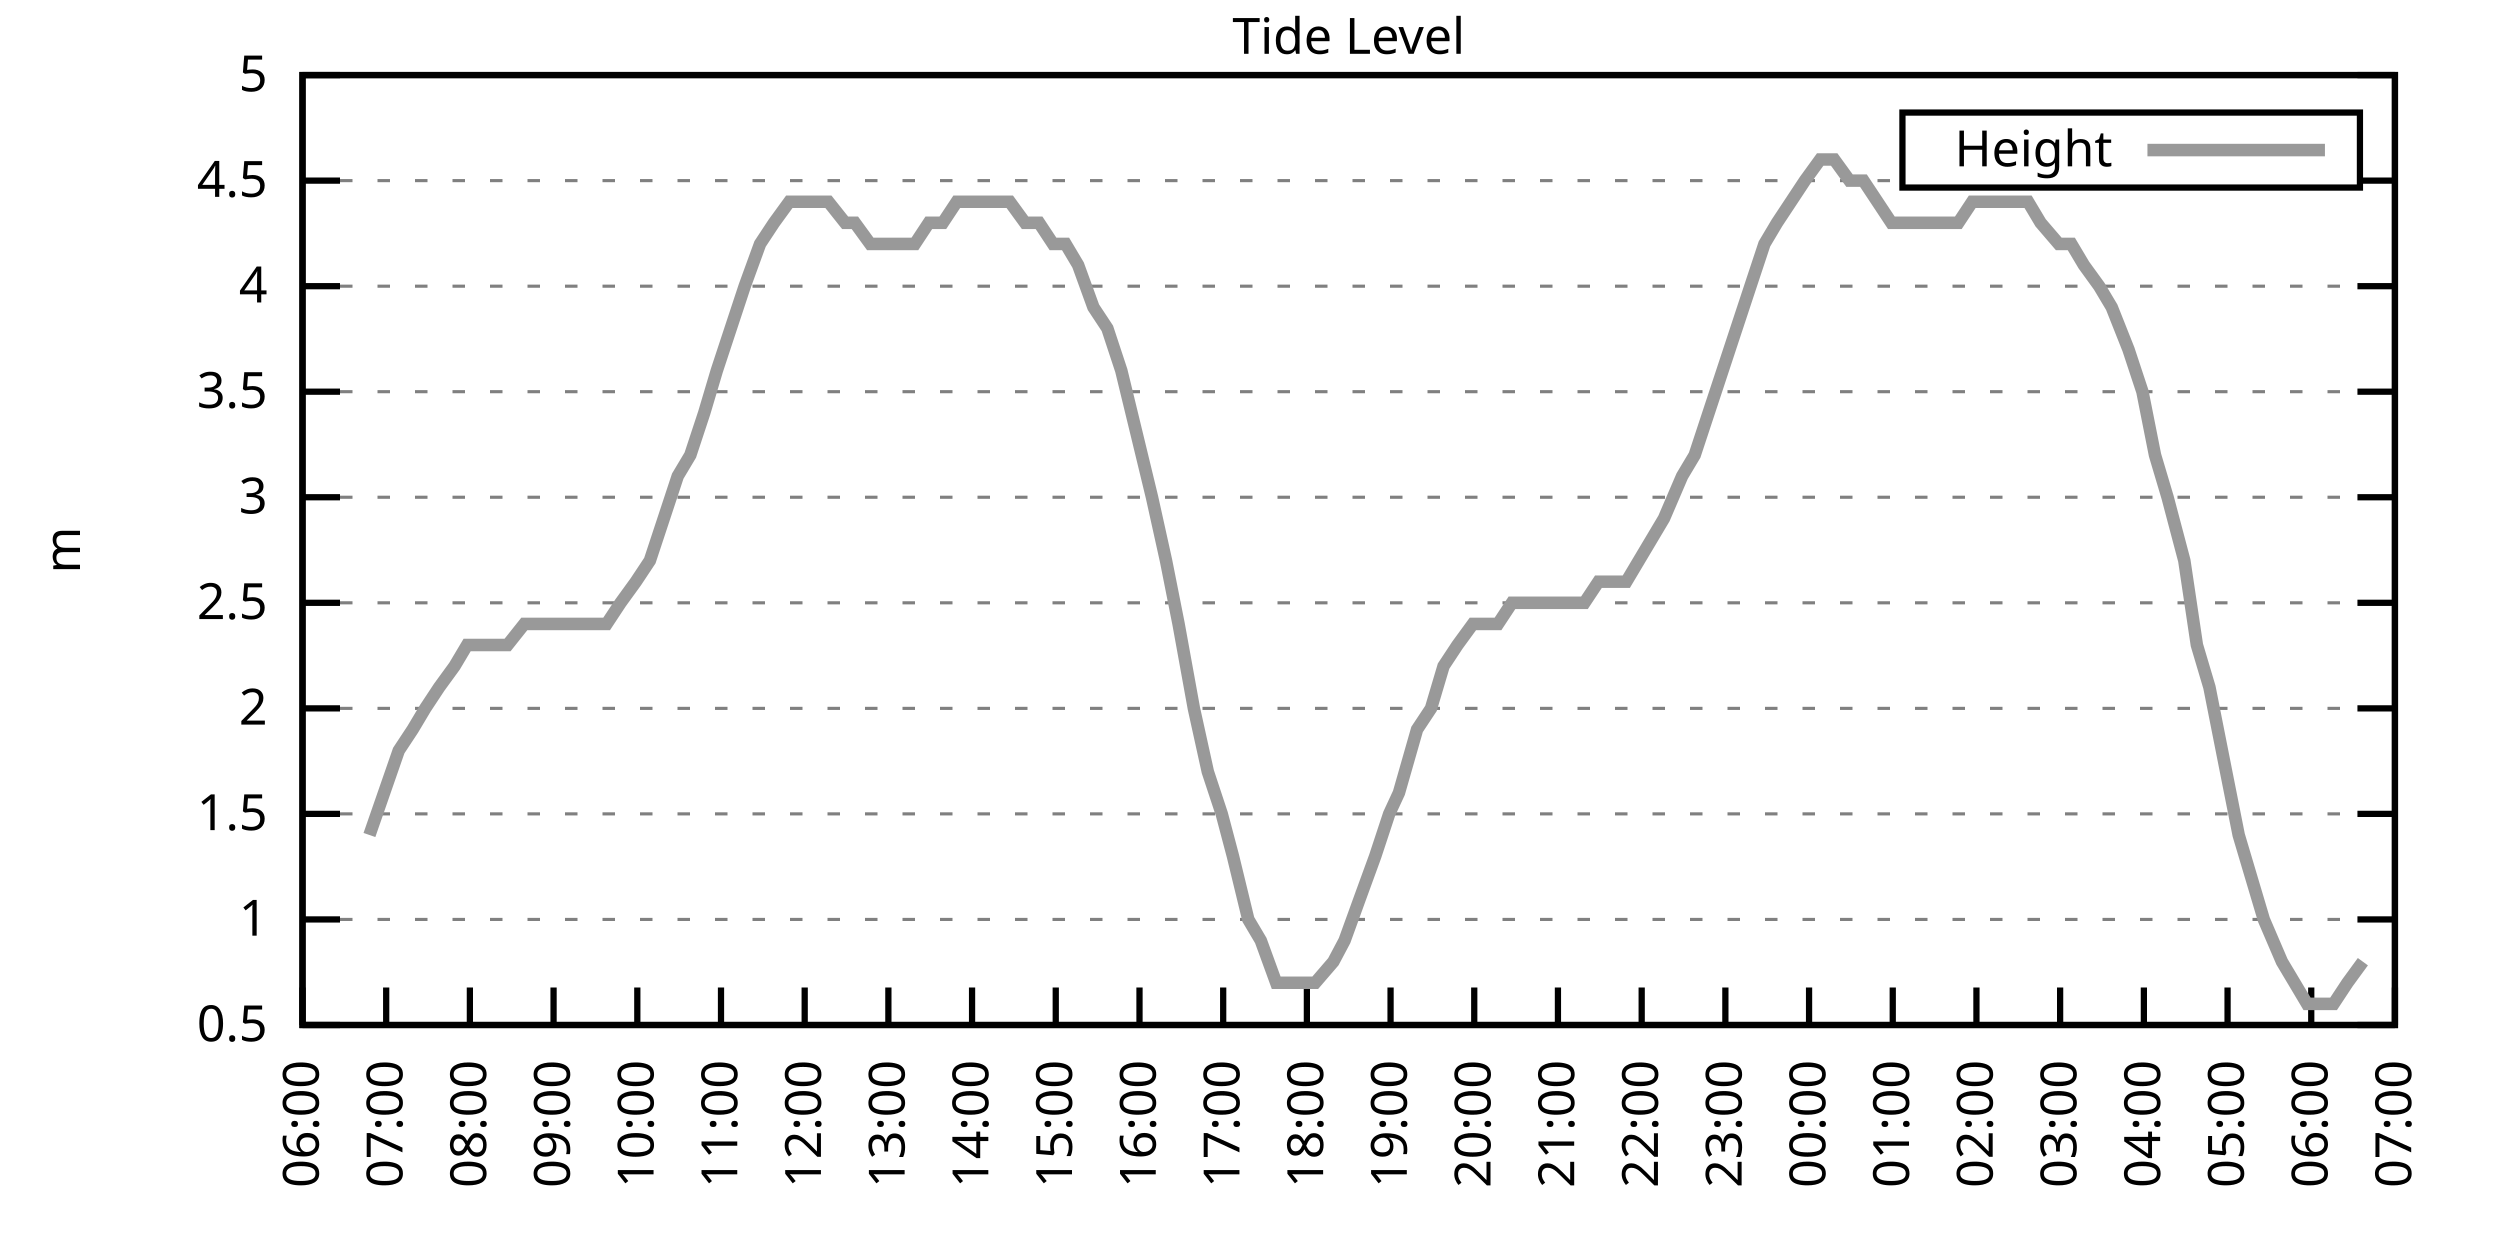
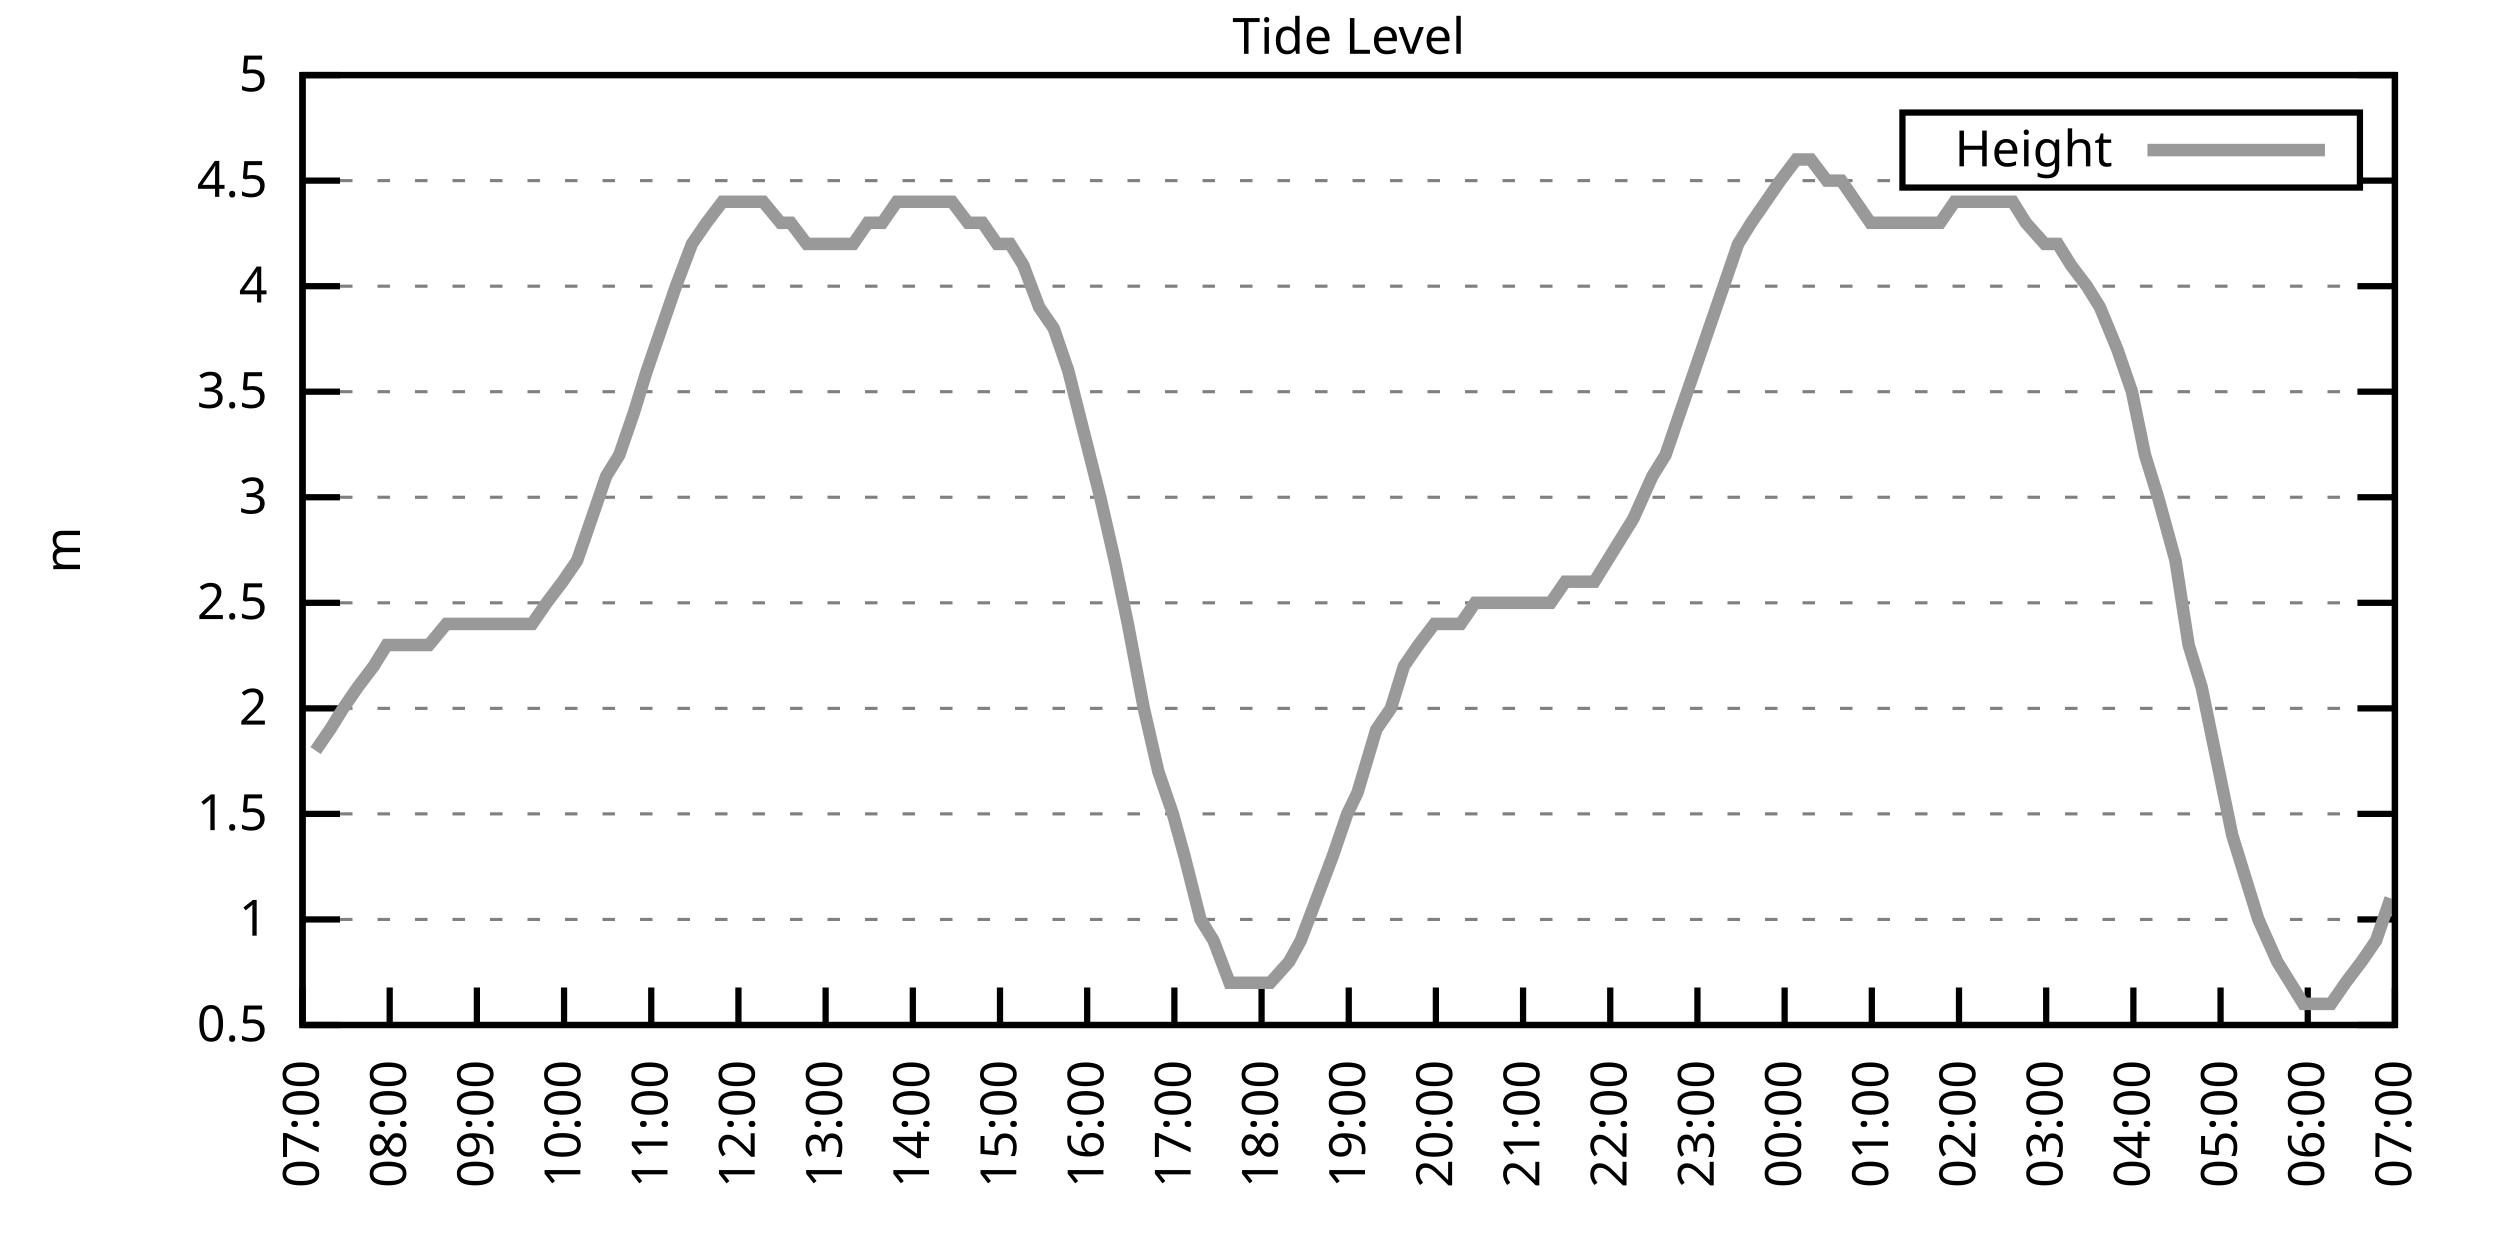
<svg xmlns="http://www.w3.org/2000/svg" xmlns:xlink="http://www.w3.org/1999/xlink" width="400" height="200" viewBox="0 0 400 200">
  <g id="gnuplot_canvas">
    <rect x="0" y="0" width="400" height="200" fill="none" />
    <defs>
      <circle id="gpDot" r="0.5" stroke-width="0.5" stroke="currentColor" />
      <path id="gpPt0" stroke-width="0.333" stroke="currentColor" d="M-1,0 h2 M0,-1 v2" />
      <path id="gpPt1" stroke-width="0.333" stroke="currentColor" d="M-1,-1 L1,1 M1,-1 L-1,1" />
      <path id="gpPt2" stroke-width="0.333" stroke="currentColor" d="M-1,0 L1,0 M0,-1 L0,1 M-1,-1 L1,1 M-1,1 L1,-1" />
      <rect id="gpPt3" stroke-width="0.333" stroke="currentColor" x="-1" y="-1" width="2" height="2" />
      <rect id="gpPt4" stroke-width="0.333" stroke="currentColor" fill="currentColor" x="-1" y="-1" width="2" height="2" />
      <circle id="gpPt5" stroke-width="0.333" stroke="currentColor" cx="0" cy="0" r="1" />
      <use xlink:href="#gpPt5" id="gpPt6" fill="currentColor" stroke="none" />
      <path id="gpPt7" stroke-width="0.333" stroke="currentColor" d="M0,-1.33 L-1.33,0.67 L1.33,0.67 z" />
      <use xlink:href="#gpPt7" id="gpPt8" fill="currentColor" stroke="none" />
      <use xlink:href="#gpPt7" id="gpPt9" stroke="currentColor" transform="rotate(180)" />
      <use xlink:href="#gpPt9" id="gpPt10" fill="currentColor" stroke="none" />
      <use xlink:href="#gpPt3" id="gpPt11" stroke="currentColor" transform="rotate(45)" />
      <use xlink:href="#gpPt11" id="gpPt12" fill="currentColor" stroke="none" />
      <path id="gpPt13" stroke-width="0.333" stroke="currentColor" d="M0,1.330 L1.265,0.411 L0.782,-1.067 L-0.782,-1.076 L-1.265,0.411 z" />
      <use xlink:href="#gpPt13" id="gpPt14" fill="currentColor" stroke="none" />
      <filter id="textbox" filterUnits="objectBoundingBox" x="0" y="0" height="1" width="1">
        <feFlood flood-color="white" flood-opacity="1" result="bgnd" />
        <feComposite in="SourceGraphic" in2="bgnd" operator="atop" />
      </filter>
      <filter id="greybox" filterUnits="objectBoundingBox" x="0" y="0" height="1" width="1">
        <feFlood flood-color="lightgrey" flood-opacity="1" result="grey" />
        <feComposite in="SourceGraphic" in2="grey" operator="atop" />
      </filter>
    </defs>
    <g fill="none" color="white" stroke="currentColor" stroke-width="1.00" stroke-linecap="butt" stroke-linejoin="miter">
</g>
    <g fill="none" color="black" stroke="currentColor" stroke-width="1.00" stroke-linecap="butt" stroke-linejoin="miter">
      <g stroke="none" shape-rendering="crispEdges">
        <polygon fill="rgb(255, 255, 255)" points="48.40,164.00 383.18,164.00 383.18,12.02 48.40,12.02 " />
      </g>
    </g>
    <g fill="none" color="black" stroke="currentColor" stroke-width="1.00" stroke-linecap="butt" stroke-linejoin="miter">
</g>
    <g fill="none" color="black" stroke="black" stroke-width="0.50" stroke-linecap="butt" stroke-linejoin="miter">
</g>
    <g fill="none" color="gray" stroke="currentColor" stroke-width="0.50" stroke-linecap="butt" stroke-linejoin="miter">
      <path stroke="gray" stroke-dasharray="2,4" class="gridline" d="M48.40,164.00 L383.19,164.00  " />
    </g>
    <g fill="none" color="gray" stroke="gray" stroke-width="1.00" stroke-linecap="butt" stroke-linejoin="miter">
</g>
    <g fill="none" color="black" stroke="currentColor" stroke-width="1.00" stroke-linecap="butt" stroke-linejoin="miter">
      <path stroke="black" d="M48.40,164.00 L54.40,164.00 M383.19,164.00 L377.19,164.00  " />
      <g transform="translate(42.80,166.60)" stroke="none" fill="black" font-family="Sans" font-size="8.00" text-anchor="end">
        <text>
          <tspan font-family="Sans"> 0.5</tspan>
        </text>
      </g>
    </g>
    <g fill="none" color="black" stroke="currentColor" stroke-width="1.00" stroke-linecap="butt" stroke-linejoin="miter">
</g>
    <g fill="none" color="black" stroke="black" stroke-width="0.50" stroke-linecap="butt" stroke-linejoin="miter">
</g>
    <g fill="none" color="gray" stroke="currentColor" stroke-width="0.50" stroke-linecap="butt" stroke-linejoin="miter">
      <path stroke="gray" stroke-dasharray="2,4" class="gridline" d="M48.40,147.11 L383.19,147.11  " />
    </g>
    <g fill="none" color="gray" stroke="gray" stroke-width="1.00" stroke-linecap="butt" stroke-linejoin="miter">
</g>
    <g fill="none" color="black" stroke="currentColor" stroke-width="1.00" stroke-linecap="butt" stroke-linejoin="miter">
      <path stroke="black" d="M48.40,147.11 L54.40,147.11 M383.19,147.11 L377.19,147.11  " />
      <g transform="translate(42.80,149.71)" stroke="none" fill="black" font-family="Sans" font-size="8.00" text-anchor="end">
        <text>
          <tspan font-family="Sans"> 1</tspan>
        </text>
      </g>
    </g>
    <g fill="none" color="black" stroke="currentColor" stroke-width="1.00" stroke-linecap="butt" stroke-linejoin="miter">
</g>
    <g fill="none" color="black" stroke="black" stroke-width="0.50" stroke-linecap="butt" stroke-linejoin="miter">
</g>
    <g fill="none" color="gray" stroke="currentColor" stroke-width="0.50" stroke-linecap="butt" stroke-linejoin="miter">
      <path stroke="gray" stroke-dasharray="2,4" class="gridline" d="M48.40,130.22 L383.19,130.22  " />
    </g>
    <g fill="none" color="gray" stroke="gray" stroke-width="1.00" stroke-linecap="butt" stroke-linejoin="miter">
</g>
    <g fill="none" color="black" stroke="currentColor" stroke-width="1.00" stroke-linecap="butt" stroke-linejoin="miter">
      <path stroke="black" d="M48.40,130.22 L54.40,130.22 M383.19,130.22 L377.19,130.22  " />
      <g transform="translate(42.80,132.82)" stroke="none" fill="black" font-family="Sans" font-size="8.00" text-anchor="end">
        <text>
          <tspan font-family="Sans"> 1.5</tspan>
        </text>
      </g>
    </g>
    <g fill="none" color="black" stroke="currentColor" stroke-width="1.00" stroke-linecap="butt" stroke-linejoin="miter">
</g>
    <g fill="none" color="black" stroke="black" stroke-width="0.50" stroke-linecap="butt" stroke-linejoin="miter">
</g>
    <g fill="none" color="gray" stroke="currentColor" stroke-width="0.50" stroke-linecap="butt" stroke-linejoin="miter">
      <path stroke="gray" stroke-dasharray="2,4" class="gridline" d="M48.40,113.34 L383.19,113.34  " />
    </g>
    <g fill="none" color="gray" stroke="gray" stroke-width="1.00" stroke-linecap="butt" stroke-linejoin="miter">
</g>
    <g fill="none" color="black" stroke="currentColor" stroke-width="1.00" stroke-linecap="butt" stroke-linejoin="miter">
      <path stroke="black" d="M48.40,113.34 L54.40,113.34 M383.19,113.34 L377.19,113.34  " />
      <g transform="translate(42.80,115.94)" stroke="none" fill="black" font-family="Sans" font-size="8.00" text-anchor="end">
        <text>
          <tspan font-family="Sans"> 2</tspan>
        </text>
      </g>
    </g>
    <g fill="none" color="black" stroke="currentColor" stroke-width="1.00" stroke-linecap="butt" stroke-linejoin="miter">
</g>
    <g fill="none" color="black" stroke="black" stroke-width="0.50" stroke-linecap="butt" stroke-linejoin="miter">
</g>
    <g fill="none" color="gray" stroke="currentColor" stroke-width="0.50" stroke-linecap="butt" stroke-linejoin="miter">
      <path stroke="gray" stroke-dasharray="2,4" class="gridline" d="M48.40,96.45 L383.19,96.45  " />
    </g>
    <g fill="none" color="gray" stroke="gray" stroke-width="1.00" stroke-linecap="butt" stroke-linejoin="miter">
</g>
    <g fill="none" color="black" stroke="currentColor" stroke-width="1.00" stroke-linecap="butt" stroke-linejoin="miter">
      <path stroke="black" d="M48.40,96.45 L54.40,96.45 M383.19,96.45 L377.19,96.45  " />
      <g transform="translate(42.80,99.05)" stroke="none" fill="black" font-family="Sans" font-size="8.00" text-anchor="end">
        <text>
          <tspan font-family="Sans"> 2.5</tspan>
        </text>
      </g>
    </g>
    <g fill="none" color="black" stroke="currentColor" stroke-width="1.00" stroke-linecap="butt" stroke-linejoin="miter">
</g>
    <g fill="none" color="black" stroke="black" stroke-width="0.50" stroke-linecap="butt" stroke-linejoin="miter">
</g>
    <g fill="none" color="gray" stroke="currentColor" stroke-width="0.50" stroke-linecap="butt" stroke-linejoin="miter">
      <path stroke="gray" stroke-dasharray="2,4" class="gridline" d="M48.40,79.56 L383.19,79.56  " />
    </g>
    <g fill="none" color="gray" stroke="gray" stroke-width="1.00" stroke-linecap="butt" stroke-linejoin="miter">
</g>
    <g fill="none" color="black" stroke="currentColor" stroke-width="1.00" stroke-linecap="butt" stroke-linejoin="miter">
      <path stroke="black" d="M48.40,79.56 L54.40,79.56 M383.19,79.56 L377.19,79.56  " />
      <g transform="translate(42.80,82.16)" stroke="none" fill="black" font-family="Sans" font-size="8.00" text-anchor="end">
        <text>
          <tspan font-family="Sans"> 3</tspan>
        </text>
      </g>
    </g>
    <g fill="none" color="black" stroke="currentColor" stroke-width="1.00" stroke-linecap="butt" stroke-linejoin="miter">
</g>
    <g fill="none" color="black" stroke="black" stroke-width="0.50" stroke-linecap="butt" stroke-linejoin="miter">
</g>
    <g fill="none" color="gray" stroke="currentColor" stroke-width="0.50" stroke-linecap="butt" stroke-linejoin="miter">
      <path stroke="gray" stroke-dasharray="2,4" class="gridline" d="M48.40,62.67 L383.19,62.67  " />
    </g>
    <g fill="none" color="gray" stroke="gray" stroke-width="1.00" stroke-linecap="butt" stroke-linejoin="miter">
</g>
    <g fill="none" color="black" stroke="currentColor" stroke-width="1.00" stroke-linecap="butt" stroke-linejoin="miter">
      <path stroke="black" d="M48.40,62.67 L54.40,62.67 M383.19,62.67 L377.19,62.67  " />
      <g transform="translate(42.80,65.27)" stroke="none" fill="black" font-family="Sans" font-size="8.00" text-anchor="end">
        <text>
          <tspan font-family="Sans"> 3.5</tspan>
        </text>
      </g>
    </g>
    <g fill="none" color="black" stroke="currentColor" stroke-width="1.00" stroke-linecap="butt" stroke-linejoin="miter">
</g>
    <g fill="none" color="black" stroke="black" stroke-width="0.50" stroke-linecap="butt" stroke-linejoin="miter">
</g>
    <g fill="none" color="gray" stroke="currentColor" stroke-width="0.50" stroke-linecap="butt" stroke-linejoin="miter">
      <path stroke="gray" stroke-dasharray="2,4" class="gridline" d="M48.40,45.79 L383.19,45.79  " />
    </g>
    <g fill="none" color="gray" stroke="gray" stroke-width="1.00" stroke-linecap="butt" stroke-linejoin="miter">
</g>
    <g fill="none" color="black" stroke="currentColor" stroke-width="1.00" stroke-linecap="butt" stroke-linejoin="miter">
      <path stroke="black" d="M48.40,45.79 L54.40,45.79 M383.19,45.79 L377.19,45.79  " />
      <g transform="translate(42.80,48.39)" stroke="none" fill="black" font-family="Sans" font-size="8.00" text-anchor="end">
        <text>
          <tspan font-family="Sans"> 4</tspan>
        </text>
      </g>
    </g>
    <g fill="none" color="black" stroke="currentColor" stroke-width="1.00" stroke-linecap="butt" stroke-linejoin="miter">
</g>
    <g fill="none" color="black" stroke="black" stroke-width="0.50" stroke-linecap="butt" stroke-linejoin="miter">
</g>
    <g fill="none" color="gray" stroke="currentColor" stroke-width="0.50" stroke-linecap="butt" stroke-linejoin="miter">
      <path stroke="gray" stroke-dasharray="2,4" class="gridline" d="M48.40,28.90 L304.39,28.90 M377.59,28.90 L383.19,28.90  " />
    </g>
    <g fill="none" color="gray" stroke="gray" stroke-width="1.00" stroke-linecap="butt" stroke-linejoin="miter">
</g>
    <g fill="none" color="black" stroke="currentColor" stroke-width="1.00" stroke-linecap="butt" stroke-linejoin="miter">
      <path stroke="black" d="M48.40,28.90 L54.40,28.90 M383.19,28.90 L377.19,28.90  " />
      <g transform="translate(42.80,31.50)" stroke="none" fill="black" font-family="Sans" font-size="8.00" text-anchor="end">
        <text>
          <tspan font-family="Sans"> 4.5</tspan>
        </text>
      </g>
    </g>
    <g fill="none" color="black" stroke="currentColor" stroke-width="1.00" stroke-linecap="butt" stroke-linejoin="miter">
</g>
    <g fill="none" color="black" stroke="black" stroke-width="0.50" stroke-linecap="butt" stroke-linejoin="miter">
</g>
    <g fill="none" color="gray" stroke="currentColor" stroke-width="0.50" stroke-linecap="butt" stroke-linejoin="miter">
      <path stroke="gray" stroke-dasharray="2,4" class="gridline" d="M48.40,12.01 L383.19,12.01  " />
    </g>
    <g fill="none" color="gray" stroke="gray" stroke-width="1.00" stroke-linecap="butt" stroke-linejoin="miter">
</g>
    <g fill="none" color="black" stroke="currentColor" stroke-width="1.00" stroke-linecap="butt" stroke-linejoin="miter">
      <path stroke="black" d="M48.40,12.01 L54.40,12.01 M383.19,12.01 L377.19,12.01  " />
      <g transform="translate(42.80,14.61)" stroke="none" fill="black" font-family="Sans" font-size="8.00" text-anchor="end">
        <text>
          <tspan font-family="Sans"> 5</tspan>
        </text>
      </g>
    </g>
    <g fill="none" color="black" stroke="currentColor" stroke-width="1.00" stroke-linecap="butt" stroke-linejoin="miter">
      <path stroke="black" d="M48.40,164.00 L48.40,158.00  " />
      <g transform="translate(51.00,169.60) rotate(270.00)" stroke="none" fill="black" font-family="Sans" font-size="8.00" text-anchor="end">
        <text>
-           <tspan font-family="Sans">06:00</tspan>
-         </text>
-       </g>
-     </g>
-     <g fill="none" color="black" stroke="currentColor" stroke-width="1.00" stroke-linecap="butt" stroke-linejoin="miter">
-       <path stroke="black" d="M61.79,164.00 L61.79,158.00  " />
-       <g transform="translate(64.39,169.60) rotate(270.00)" stroke="none" fill="black" font-family="Sans" font-size="8.00" text-anchor="end">
-         <text>
          <tspan font-family="Sans">07:00</tspan>
        </text>
      </g>
    </g>
    <g fill="none" color="black" stroke="currentColor" stroke-width="1.00" stroke-linecap="butt" stroke-linejoin="miter">
-       <path stroke="black" d="M75.18,164.00 L75.18,158.00  " />
-       <g transform="translate(77.78,169.60) rotate(270.00)" stroke="none" fill="black" font-family="Sans" font-size="8.00" text-anchor="end">
+       <path stroke="black" d="M62.35,164.00 L62.35,158.00  " />
+       <g transform="translate(64.95,169.60) rotate(270.00)" stroke="none" fill="black" font-family="Sans" font-size="8.00" text-anchor="end">
        <text>
          <tspan font-family="Sans">08:00</tspan>
        </text>
      </g>
    </g>
    <g fill="none" color="black" stroke="currentColor" stroke-width="1.00" stroke-linecap="butt" stroke-linejoin="miter">
-       <path stroke="black" d="M88.57,164.00 L88.57,158.00  " />
-       <g transform="translate(91.17,169.60) rotate(270.00)" stroke="none" fill="black" font-family="Sans" font-size="8.00" text-anchor="end">
+       <path stroke="black" d="M76.30,164.00 L76.30,158.00  " />
+       <g transform="translate(78.90,169.60) rotate(270.00)" stroke="none" fill="black" font-family="Sans" font-size="8.00" text-anchor="end">
        <text>
          <tspan font-family="Sans">09:00</tspan>
        </text>
      </g>
    </g>
    <g fill="none" color="black" stroke="currentColor" stroke-width="1.00" stroke-linecap="butt" stroke-linejoin="miter">
-       <path stroke="black" d="M101.97,164.00 L101.97,158.00  " />
-       <g transform="translate(104.57,169.60) rotate(270.00)" stroke="none" fill="black" font-family="Sans" font-size="8.00" text-anchor="end">
+       <path stroke="black" d="M90.25,164.00 L90.25,158.00  " />
+       <g transform="translate(92.85,169.60) rotate(270.00)" stroke="none" fill="black" font-family="Sans" font-size="8.00" text-anchor="end">
        <text>
          <tspan font-family="Sans">10:00</tspan>
        </text>
      </g>
    </g>
    <g fill="none" color="black" stroke="currentColor" stroke-width="1.00" stroke-linecap="butt" stroke-linejoin="miter">
-       <path stroke="black" d="M115.36,164.00 L115.36,158.00  " />
-       <g transform="translate(117.96,169.60) rotate(270.00)" stroke="none" fill="black" font-family="Sans" font-size="8.00" text-anchor="end">
+       <path stroke="black" d="M104.20,164.00 L104.20,158.00  " />
+       <g transform="translate(106.80,169.60) rotate(270.00)" stroke="none" fill="black" font-family="Sans" font-size="8.00" text-anchor="end">
        <text>
          <tspan font-family="Sans">11:00</tspan>
        </text>
      </g>
    </g>
    <g fill="none" color="black" stroke="currentColor" stroke-width="1.00" stroke-linecap="butt" stroke-linejoin="miter">
-       <path stroke="black" d="M128.75,164.00 L128.75,158.00  " />
-       <g transform="translate(131.35,169.60) rotate(270.00)" stroke="none" fill="black" font-family="Sans" font-size="8.00" text-anchor="end">
+       <path stroke="black" d="M118.15,164.00 L118.15,158.00  " />
+       <g transform="translate(120.75,169.60) rotate(270.00)" stroke="none" fill="black" font-family="Sans" font-size="8.00" text-anchor="end">
        <text>
          <tspan font-family="Sans">12:00</tspan>
        </text>
      </g>
    </g>
    <g fill="none" color="black" stroke="currentColor" stroke-width="1.00" stroke-linecap="butt" stroke-linejoin="miter">
-       <path stroke="black" d="M142.14,164.00 L142.14,158.00  " />
-       <g transform="translate(144.74,169.60) rotate(270.00)" stroke="none" fill="black" font-family="Sans" font-size="8.00" text-anchor="end">
+       <path stroke="black" d="M132.10,164.00 L132.10,158.00  " />
+       <g transform="translate(134.70,169.60) rotate(270.00)" stroke="none" fill="black" font-family="Sans" font-size="8.00" text-anchor="end">
        <text>
          <tspan font-family="Sans">13:00</tspan>
        </text>
      </g>
    </g>
    <g fill="none" color="black" stroke="currentColor" stroke-width="1.00" stroke-linecap="butt" stroke-linejoin="miter">
-       <path stroke="black" d="M155.53,164.00 L155.53,158.00  " />
-       <g transform="translate(158.13,169.60) rotate(270.00)" stroke="none" fill="black" font-family="Sans" font-size="8.00" text-anchor="end">
+       <path stroke="black" d="M146.05,164.00 L146.05,158.00  " />
+       <g transform="translate(148.65,169.60) rotate(270.00)" stroke="none" fill="black" font-family="Sans" font-size="8.00" text-anchor="end">
        <text>
          <tspan font-family="Sans">14:00</tspan>
        </text>
      </g>
    </g>
    <g fill="none" color="black" stroke="currentColor" stroke-width="1.00" stroke-linecap="butt" stroke-linejoin="miter">
-       <path stroke="black" d="M168.92,164.00 L168.92,158.00  " />
-       <g transform="translate(171.52,169.60) rotate(270.00)" stroke="none" fill="black" font-family="Sans" font-size="8.00" text-anchor="end">
+       <path stroke="black" d="M160.00,164.00 L160.00,158.00  " />
+       <g transform="translate(162.60,169.60) rotate(270.00)" stroke="none" fill="black" font-family="Sans" font-size="8.00" text-anchor="end">
        <text>
          <tspan font-family="Sans">15:00</tspan>
        </text>
      </g>
    </g>
    <g fill="none" color="black" stroke="currentColor" stroke-width="1.00" stroke-linecap="butt" stroke-linejoin="miter">
-       <path stroke="black" d="M182.32,164.00 L182.32,158.00  " />
-       <g transform="translate(184.92,169.60) rotate(270.00)" stroke="none" fill="black" font-family="Sans" font-size="8.00" text-anchor="end">
+       <path stroke="black" d="M173.95,164.00 L173.95,158.00  " />
+       <g transform="translate(176.55,169.60) rotate(270.00)" stroke="none" fill="black" font-family="Sans" font-size="8.00" text-anchor="end">
        <text>
          <tspan font-family="Sans">16:00</tspan>
        </text>
      </g>
    </g>
    <g fill="none" color="black" stroke="currentColor" stroke-width="1.00" stroke-linecap="butt" stroke-linejoin="miter">
-       <path stroke="black" d="M195.71,164.00 L195.71,158.00  " />
-       <g transform="translate(198.31,169.60) rotate(270.00)" stroke="none" fill="black" font-family="Sans" font-size="8.00" text-anchor="end">
+       <path stroke="black" d="M187.90,164.00 L187.90,158.00  " />
+       <g transform="translate(190.50,169.60) rotate(270.00)" stroke="none" fill="black" font-family="Sans" font-size="8.00" text-anchor="end">
        <text>
          <tspan font-family="Sans">17:00</tspan>
        </text>
      </g>
    </g>
    <g fill="none" color="black" stroke="currentColor" stroke-width="1.00" stroke-linecap="butt" stroke-linejoin="miter">
-       <path stroke="black" d="M209.10,164.00 L209.10,158.00  " />
-       <g transform="translate(211.70,169.60) rotate(270.00)" stroke="none" fill="black" font-family="Sans" font-size="8.00" text-anchor="end">
+       <path stroke="black" d="M201.85,164.00 L201.85,158.00  " />
+       <g transform="translate(204.45,169.60) rotate(270.00)" stroke="none" fill="black" font-family="Sans" font-size="8.00" text-anchor="end">
        <text>
          <tspan font-family="Sans">18:00</tspan>
        </text>
      </g>
    </g>
    <g fill="none" color="black" stroke="currentColor" stroke-width="1.00" stroke-linecap="butt" stroke-linejoin="miter">
-       <path stroke="black" d="M222.49,164.00 L222.49,158.00  " />
-       <g transform="translate(225.09,169.60) rotate(270.00)" stroke="none" fill="black" font-family="Sans" font-size="8.00" text-anchor="end">
+       <path stroke="black" d="M215.80,164.00 L215.80,158.00  " />
+       <g transform="translate(218.40,169.60) rotate(270.00)" stroke="none" fill="black" font-family="Sans" font-size="8.00" text-anchor="end">
        <text>
          <tspan font-family="Sans">19:00</tspan>
        </text>
      </g>
    </g>
    <g fill="none" color="black" stroke="currentColor" stroke-width="1.00" stroke-linecap="butt" stroke-linejoin="miter">
-       <path stroke="black" d="M235.88,164.00 L235.88,158.00  " />
-       <g transform="translate(238.48,169.60) rotate(270.00)" stroke="none" fill="black" font-family="Sans" font-size="8.00" text-anchor="end">
+       <path stroke="black" d="M229.74,164.00 L229.74,158.00  " />
+       <g transform="translate(232.34,169.60) rotate(270.00)" stroke="none" fill="black" font-family="Sans" font-size="8.00" text-anchor="end">
        <text>
          <tspan font-family="Sans">20:00</tspan>
        </text>
      </g>
    </g>
    <g fill="none" color="black" stroke="currentColor" stroke-width="1.00" stroke-linecap="butt" stroke-linejoin="miter">
-       <path stroke="black" d="M249.27,164.00 L249.27,158.00  " />
-       <g transform="translate(251.87,169.60) rotate(270.00)" stroke="none" fill="black" font-family="Sans" font-size="8.00" text-anchor="end">
+       <path stroke="black" d="M243.69,164.00 L243.69,158.00  " />
+       <g transform="translate(246.29,169.60) rotate(270.00)" stroke="none" fill="black" font-family="Sans" font-size="8.00" text-anchor="end">
        <text>
          <tspan font-family="Sans">21:00</tspan>
        </text>
      </g>
    </g>
    <g fill="none" color="black" stroke="currentColor" stroke-width="1.00" stroke-linecap="butt" stroke-linejoin="miter">
-       <path stroke="black" d="M262.67,164.00 L262.67,158.00  " />
-       <g transform="translate(265.27,169.60) rotate(270.00)" stroke="none" fill="black" font-family="Sans" font-size="8.00" text-anchor="end">
+       <path stroke="black" d="M257.64,164.00 L257.64,158.00  " />
+       <g transform="translate(260.24,169.60) rotate(270.00)" stroke="none" fill="black" font-family="Sans" font-size="8.00" text-anchor="end">
        <text>
          <tspan font-family="Sans">22:00</tspan>
        </text>
      </g>
    </g>
    <g fill="none" color="black" stroke="currentColor" stroke-width="1.00" stroke-linecap="butt" stroke-linejoin="miter">
-       <path stroke="black" d="M276.06,164.00 L276.06,158.00  " />
-       <g transform="translate(278.66,169.60) rotate(270.00)" stroke="none" fill="black" font-family="Sans" font-size="8.00" text-anchor="end">
+       <path stroke="black" d="M271.59,164.00 L271.59,158.00  " />
+       <g transform="translate(274.19,169.60) rotate(270.00)" stroke="none" fill="black" font-family="Sans" font-size="8.00" text-anchor="end">
        <text>
          <tspan font-family="Sans">23:00</tspan>
        </text>
      </g>
    </g>
    <g fill="none" color="black" stroke="currentColor" stroke-width="1.00" stroke-linecap="butt" stroke-linejoin="miter">
-       <path stroke="black" d="M289.45,164.00 L289.45,158.00  " />
-       <g transform="translate(292.05,169.60) rotate(270.00)" stroke="none" fill="black" font-family="Sans" font-size="8.00" text-anchor="end">
+       <path stroke="black" d="M285.54,164.00 L285.54,158.00  " />
+       <g transform="translate(288.14,169.60) rotate(270.00)" stroke="none" fill="black" font-family="Sans" font-size="8.00" text-anchor="end">
        <text>
          <tspan font-family="Sans">00:00</tspan>
        </text>
      </g>
    </g>
    <g fill="none" color="black" stroke="currentColor" stroke-width="1.00" stroke-linecap="butt" stroke-linejoin="miter">
-       <path stroke="black" d="M302.84,164.00 L302.84,158.00  " />
-       <g transform="translate(305.44,169.60) rotate(270.00)" stroke="none" fill="black" font-family="Sans" font-size="8.00" text-anchor="end">
+       <path stroke="black" d="M299.49,164.00 L299.49,158.00  " />
+       <g transform="translate(302.09,169.60) rotate(270.00)" stroke="none" fill="black" font-family="Sans" font-size="8.00" text-anchor="end">
        <text>
          <tspan font-family="Sans">01:00</tspan>
        </text>
      </g>
    </g>
    <g fill="none" color="black" stroke="currentColor" stroke-width="1.00" stroke-linecap="butt" stroke-linejoin="miter">
-       <path stroke="black" d="M316.23,164.00 L316.23,158.00  " />
-       <g transform="translate(318.83,169.60) rotate(270.00)" stroke="none" fill="black" font-family="Sans" font-size="8.00" text-anchor="end">
+       <path stroke="black" d="M313.44,164.00 L313.44,158.00  " />
+       <g transform="translate(316.04,169.60) rotate(270.00)" stroke="none" fill="black" font-family="Sans" font-size="8.00" text-anchor="end">
        <text>
          <tspan font-family="Sans">02:00</tspan>
        </text>
      </g>
    </g>
    <g fill="none" color="black" stroke="currentColor" stroke-width="1.00" stroke-linecap="butt" stroke-linejoin="miter">
-       <path stroke="black" d="M329.62,164.00 L329.62,158.00  " />
-       <g transform="translate(332.22,169.60) rotate(270.00)" stroke="none" fill="black" font-family="Sans" font-size="8.00" text-anchor="end">
+       <path stroke="black" d="M327.39,164.00 L327.39,158.00  " />
+       <g transform="translate(329.99,169.60) rotate(270.00)" stroke="none" fill="black" font-family="Sans" font-size="8.00" text-anchor="end">
        <text>
          <tspan font-family="Sans">03:00</tspan>
        </text>
      </g>
    </g>
    <g fill="none" color="black" stroke="currentColor" stroke-width="1.00" stroke-linecap="butt" stroke-linejoin="miter">
-       <path stroke="black" d="M343.02,164.00 L343.02,158.00  " />
-       <g transform="translate(345.62,169.60) rotate(270.00)" stroke="none" fill="black" font-family="Sans" font-size="8.00" text-anchor="end">
+       <path stroke="black" d="M341.34,164.00 L341.34,158.00  " />
+       <g transform="translate(343.94,169.60) rotate(270.00)" stroke="none" fill="black" font-family="Sans" font-size="8.00" text-anchor="end">
        <text>
          <tspan font-family="Sans">04:00</tspan>
        </text>
      </g>
    </g>
    <g fill="none" color="black" stroke="currentColor" stroke-width="1.00" stroke-linecap="butt" stroke-linejoin="miter">
-       <path stroke="black" d="M356.41,164.00 L356.41,158.00  " />
-       <g transform="translate(359.01,169.60) rotate(270.00)" stroke="none" fill="black" font-family="Sans" font-size="8.00" text-anchor="end">
+       <path stroke="black" d="M355.29,164.00 L355.29,158.00  " />
+       <g transform="translate(357.89,169.60) rotate(270.00)" stroke="none" fill="black" font-family="Sans" font-size="8.00" text-anchor="end">
        <text>
          <tspan font-family="Sans">05:00</tspan>
        </text>
      </g>
    </g>
    <g fill="none" color="black" stroke="currentColor" stroke-width="1.00" stroke-linecap="butt" stroke-linejoin="miter">
-       <path stroke="black" d="M369.80,164.00 L369.80,158.00  " />
-       <g transform="translate(372.40,169.60) rotate(270.00)" stroke="none" fill="black" font-family="Sans" font-size="8.00" text-anchor="end">
+       <path stroke="black" d="M369.24,164.00 L369.24,158.00  " />
+       <g transform="translate(371.84,169.60) rotate(270.00)" stroke="none" fill="black" font-family="Sans" font-size="8.00" text-anchor="end">
        <text>
          <tspan font-family="Sans">06:00</tspan>
        </text>
      </g>
    </g>
    <g fill="none" color="black" stroke="currentColor" stroke-width="1.00" stroke-linecap="butt" stroke-linejoin="miter">
      <path stroke="black" d="M383.19,164.00 L383.19,158.00  " />
      <g transform="translate(385.79,169.60) rotate(270.00)" stroke="none" fill="black" font-family="Sans" font-size="8.00" text-anchor="end">
        <text>
          <tspan font-family="Sans">07:00</tspan>
        </text>
      </g>
    </g>
    <g fill="none" color="black" stroke="currentColor" stroke-width="1.00" stroke-linecap="butt" stroke-linejoin="miter">
</g>
    <g fill="none" color="black" stroke="currentColor" stroke-width="1.00" stroke-linecap="butt" stroke-linejoin="miter">
      <path stroke="black" d="M48.40,12.01 L48.40,164.00 L383.19,164.00 L383.19,12.01 L48.40,12.01 Z  " />
    </g>
    <g fill="none" color="black" stroke="currentColor" stroke-width="1.00" stroke-linecap="butt" stroke-linejoin="miter">
</g>
    <g fill="none" color="black" stroke="currentColor" stroke-width="1.00" stroke-linecap="butt" stroke-linejoin="miter">
      <path stroke="black" d="M304.39,30.01 L304.39,18.01 L377.59,18.01 L377.59,30.01 L304.39,30.01 Z  " />
    </g>
    <g id="Tide_level_plot_1">
      <g fill="none" color="white" stroke="black" stroke-width="2.00" stroke-linecap="butt" stroke-linejoin="miter">
</g>
      <g fill="none" color="black" stroke="currentColor" stroke-width="2.00" stroke-linecap="butt" stroke-linejoin="miter">
        <g transform="translate(337.99,26.61)" stroke="none" fill="black" font-family="Sans" font-size="8.00" text-anchor="end">
          <text>
            <tspan font-family="Sans">Height</tspan>
          </text>
        </g>
      </g>
      <g fill="none" color="black" stroke="currentColor" stroke-width="2.00" stroke-linecap="butt" stroke-linejoin="miter">
-         <path stroke="rgb(153, 153, 153)" d="M343.59,24.01 L371.99,24.01 M59.11,133.60 L63.80,120.09 L66.03,116.71 L68.04,113.34 L70.27,109.96 L72.73,106.58   L74.74,103.20 L76.97,103.20 L79.20,103.20 L81.21,103.20 L83.89,99.83 L85.90,99.83 L87.91,99.83 L89.91,99.83   L92.82,99.83 L95.05,99.83 L97.06,99.83 L99.29,96.45 L101.74,93.07 L103.98,89.69 L106.21,82.94 L108.44,76.18   L110.45,72.81 L112.68,66.05 L114.69,59.30 L116.92,52.54 L119.15,45.79 L121.61,39.03 L123.84,35.65 L126.29,32.28   L128.53,32.28 L130.76,32.28 L132.54,32.28 L135.22,35.65 L136.78,35.65 L139.24,39.03 L141.69,39.03 L143.93,39.03   L146.38,39.03 L148.61,35.65 L150.85,35.65 L153.08,32.28 L155.31,32.28 L157.32,32.28 L159.55,32.28 L161.56,32.28   L164.01,35.65 L166.25,35.65 L168.48,39.03 L170.49,39.03 L172.50,42.41 L174.95,49.16 L177.18,52.54 L179.41,59.30   L181.87,69.43 L184.32,79.56 L186.56,89.69 L188.57,99.83 L191.02,113.34 L193.25,123.47 L195.48,130.22 L197.27,136.98   L199.73,147.11 L201.73,150.49 L204.19,157.24 L206.64,157.24 L208.88,157.24 L210.44,157.24 L213.34,153.87 L215.13,150.49   L217.58,143.73 L220.04,136.98 L222.27,130.22 L223.83,126.85 L226.73,116.71 L228.96,113.34 L230.97,106.58 L233.20,103.20   L235.66,99.83 L237.44,99.83 L239.68,99.83 L241.91,96.45 L244.59,96.45 L246.82,96.45 L248.83,96.45 L251.28,96.45   L253.51,96.45 L255.75,93.07 L257.98,93.07 L260.21,93.07 L264.23,86.32 L266.24,82.94 L269.14,76.18 L271.15,72.81   L273.38,66.05 L275.61,59.30 L277.84,52.54 L280.07,45.79 L282.31,39.03 L284.32,35.65 L286.55,32.28 L288.78,28.90   L291.23,25.52 L293.47,25.52 L295.92,28.90 L298.15,28.90 L300.39,32.28 L302.62,35.65 L304.85,35.65 L307.08,35.65   L308.87,35.65 L310.88,35.65 L313.33,35.65 L315.56,32.28 L317.79,32.28 L320.25,32.28 L322.26,32.28 L324.49,32.28   L326.50,35.65 L329.40,39.03 L331.41,39.03 L333.42,42.41 L335.87,45.79 L337.88,49.16 L340.56,55.92 L342.79,62.67   L344.80,72.81 L346.81,79.56 L349.49,89.69 L351.50,103.20 L353.51,109.96 L356.18,123.47 L358.19,133.60 L360.20,140.36   L362.21,147.11 L365.11,153.87 L367.12,157.24 L369.13,160.62 L371.58,160.62 L373.37,160.62 L375.60,157.24 L378.06,153.87    " />
+         <path stroke="rgb(153, 153, 153)" d="M343.59,24.01 L371.99,24.01 M50.49,120.09 L52.82,116.71 L54.91,113.34 L57.23,109.96 L59.79,106.58 L61.88,103.20   L64.21,103.20 L66.53,103.20 L68.63,103.20 L71.42,99.83 L73.51,99.83 L75.60,99.83 L77.69,99.83 L80.72,99.83   L83.04,99.83 L85.13,99.83 L87.46,96.45 L90.02,93.07 L92.34,89.69 L94.67,82.94 L96.99,76.18 L99.08,72.81   L101.41,66.05 L103.50,59.30 L105.83,52.54 L108.15,45.79 L110.71,39.03 L113.03,35.65 L115.59,32.28 L117.92,32.28   L120.24,32.28 L122.10,32.28 L124.89,35.65 L126.52,35.65 L129.08,39.03 L131.63,39.03 L133.96,39.03 L136.51,39.03   L138.84,35.65 L141.16,35.65 L143.49,32.28 L145.81,32.28 L147.91,32.28 L150.23,32.28 L152.32,32.28 L154.88,35.65   L157.21,35.65 L159.53,39.03 L161.62,39.03 L163.72,42.41 L166.27,49.16 L168.60,52.54 L170.92,59.30 L173.48,69.43   L176.04,79.56 L178.36,89.69 L180.46,99.83 L183.01,113.34 L185.34,123.47 L187.66,130.22 L189.52,136.98 L192.08,147.11   L194.17,150.49 L196.73,157.24 L199.29,157.24 L201.61,157.24 L203.24,157.24 L206.26,153.87 L208.12,150.49 L210.68,143.73   L213.24,136.98 L215.56,130.22 L217.19,126.85 L220.21,116.71 L222.54,113.34 L224.63,106.58 L226.95,103.20 L229.51,99.83   L231.37,99.83 L233.70,99.83 L236.02,96.45 L238.81,96.45 L241.14,96.45 L243.23,96.45 L245.79,96.45 L248.11,96.45   L250.44,93.07 L252.76,93.07 L255.09,93.07 L259.27,86.32 L261.36,82.94 L264.39,76.18 L266.48,72.81 L268.80,66.05   L271.13,59.30 L273.45,52.54 L275.78,45.79 L278.10,39.03 L280.20,35.65 L282.52,32.28 L284.85,28.90 L287.40,25.52   L289.73,25.52 L292.29,28.90 L294.61,28.90 L296.94,32.28 L299.26,35.65 L301.58,35.65 L303.91,35.65 L305.77,35.65   L307.86,35.65 L310.42,35.65 L312.74,32.28 L315.07,32.28 L317.63,32.28 L319.72,32.28 L322.04,32.28 L324.14,35.65   L327.16,39.03 L329.25,39.03 L331.34,42.41 L333.90,45.79 L335.99,49.16 L338.78,55.92 L341.11,62.67 L343.20,72.81   L345.29,79.56 L348.08,89.69 L350.18,103.20 L352.27,109.96 L355.06,123.47 L357.15,133.60 L359.24,140.36 L361.34,147.11   L364.36,153.87 L366.45,157.24 L368.54,160.62 L371.10,160.62 L372.96,160.62 L375.29,157.24 L377.84,153.87 L380.17,150.49   L382.49,143.73  " />
      </g>
    </g>
    <g fill="none" color="black" stroke="currentColor" stroke-width="2.00" stroke-linecap="butt" stroke-linejoin="miter">
</g>
    <g fill="none" color="black" stroke="black" stroke-width="1.00" stroke-linecap="butt" stroke-linejoin="miter">
</g>
    <g fill="none" color="black" stroke="currentColor" stroke-width="1.00" stroke-linecap="butt" stroke-linejoin="miter">
      <path stroke="black" d="M48.40,12.01 L48.40,164.00 L383.19,164.00 L383.19,12.01 L48.40,12.01 Z  " />
      <g transform="translate(12.80,88.01) rotate(270.00)" stroke="none" fill="black" font-family="Sans" font-size="8.00" text-anchor="middle">
        <text>
          <tspan font-family="Sans">m</tspan>
        </text>
      </g>
    </g>
    <g fill="none" color="black" stroke="currentColor" stroke-width="1.00" stroke-linecap="butt" stroke-linejoin="miter">
</g>
    <g fill="none" color="black" stroke="currentColor" stroke-width="1.00" stroke-linecap="butt" stroke-linejoin="miter">
      <g transform="translate(215.79,8.61)" stroke="none" fill="black" font-family="Sans" font-size="8.00" text-anchor="middle">
        <text>
          <tspan font-family="Sans">Tide Level</tspan>
        </text>
      </g>
    </g>
    <g fill="none" color="black" stroke="currentColor" stroke-width="1.00" stroke-linecap="butt" stroke-linejoin="miter">
</g>
  </g>
</svg>
